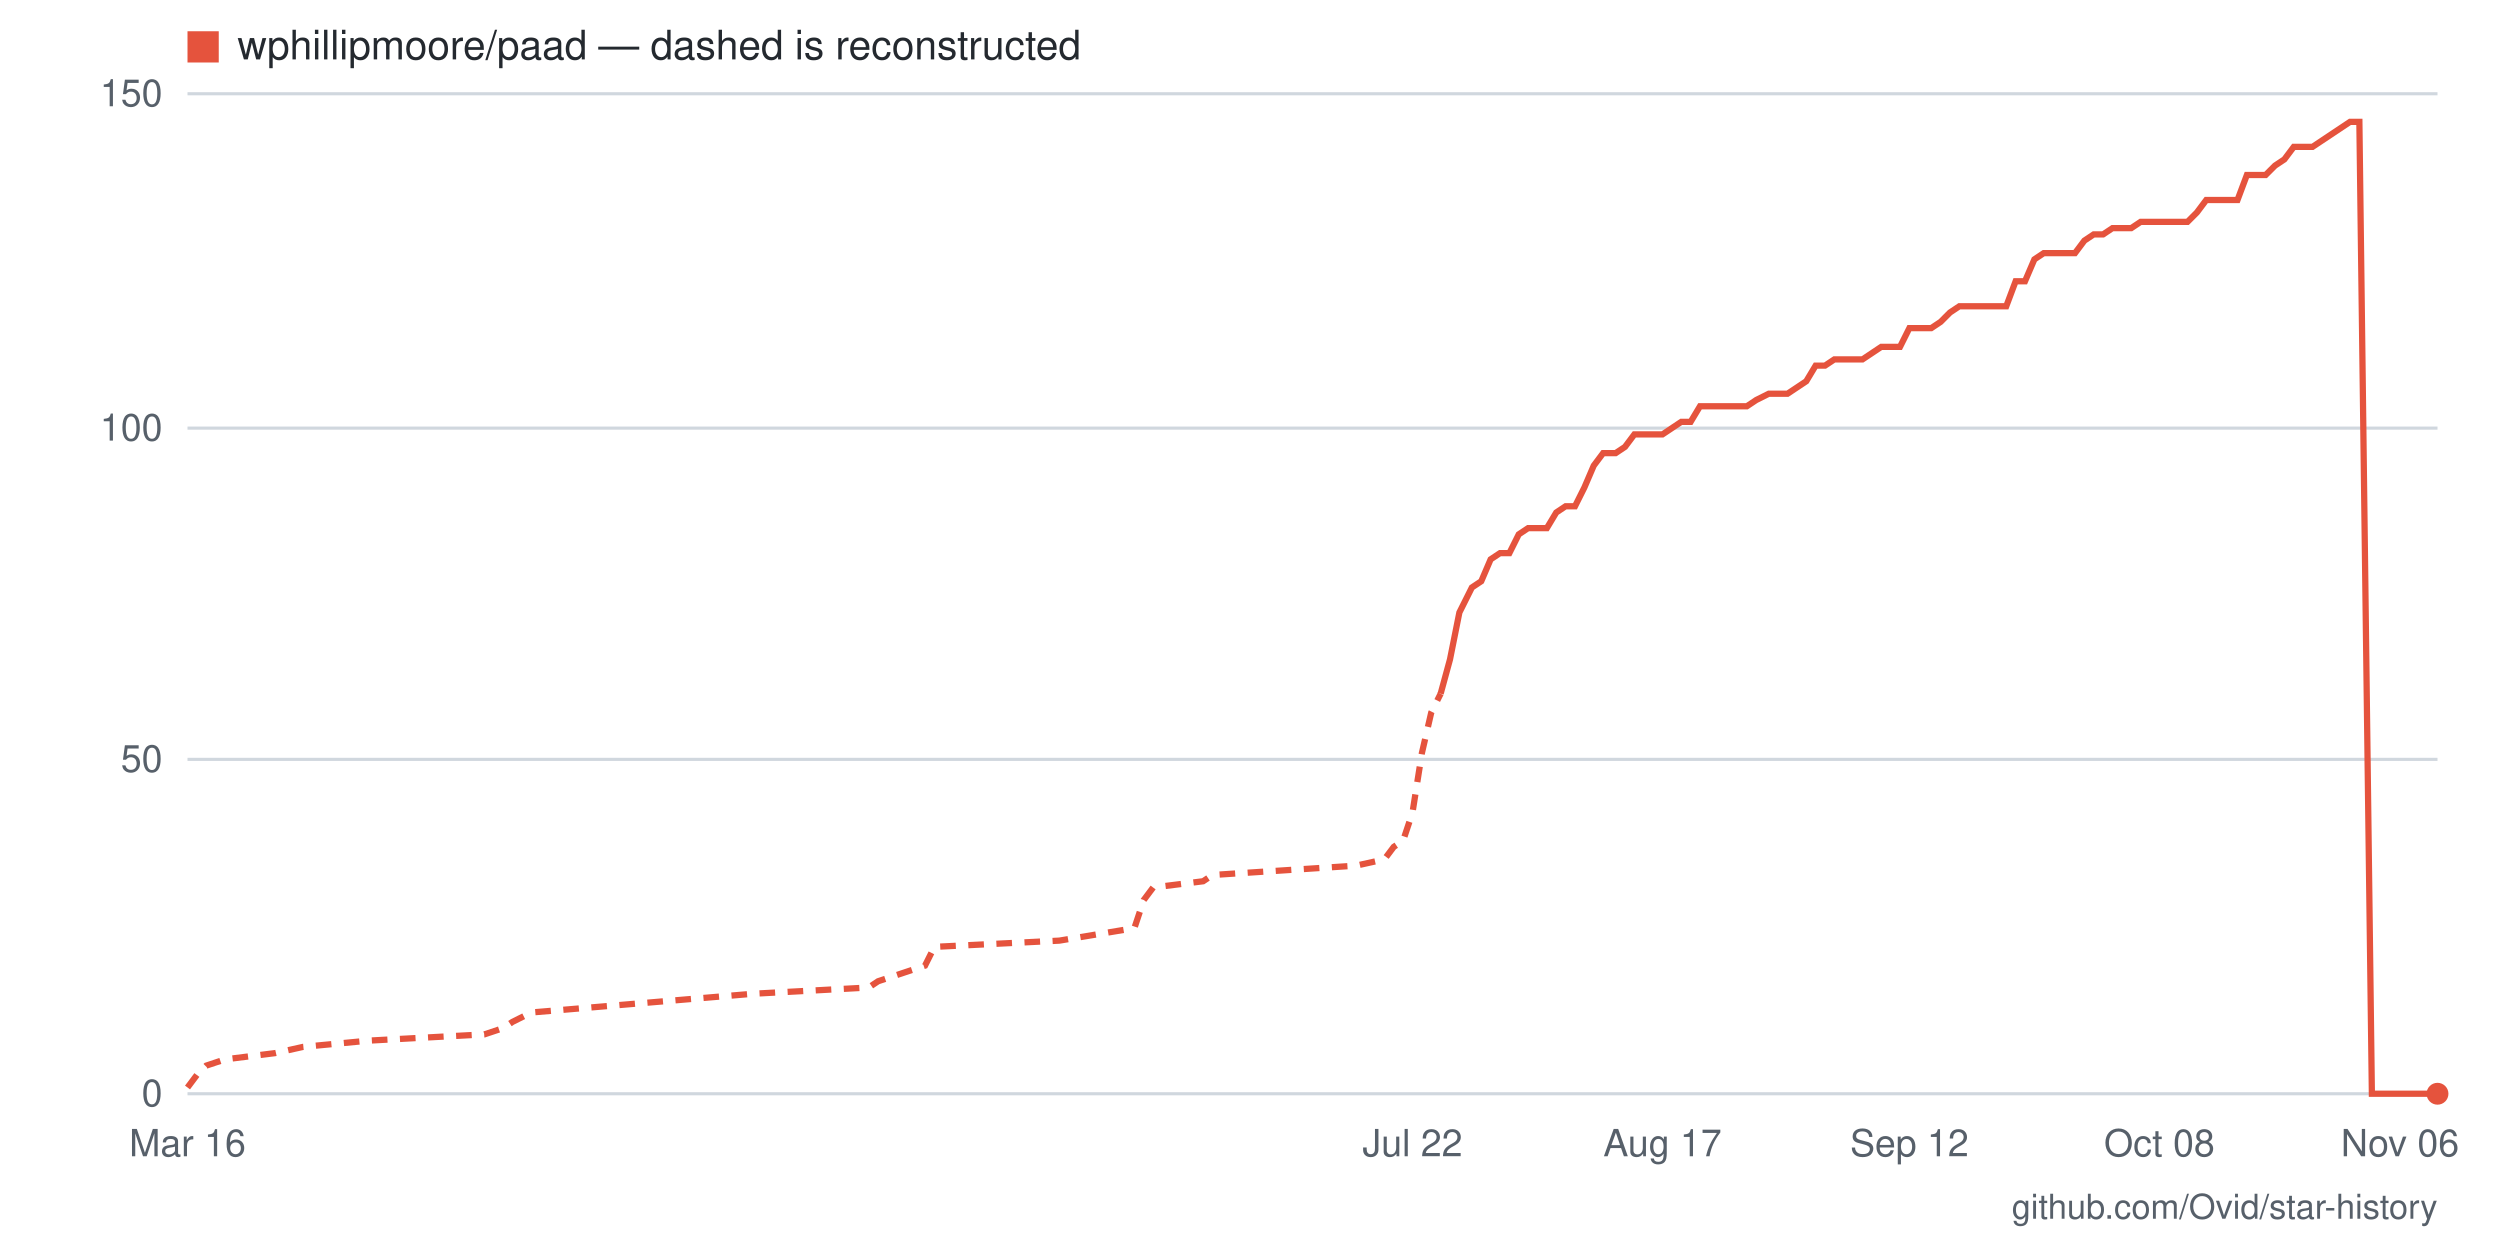
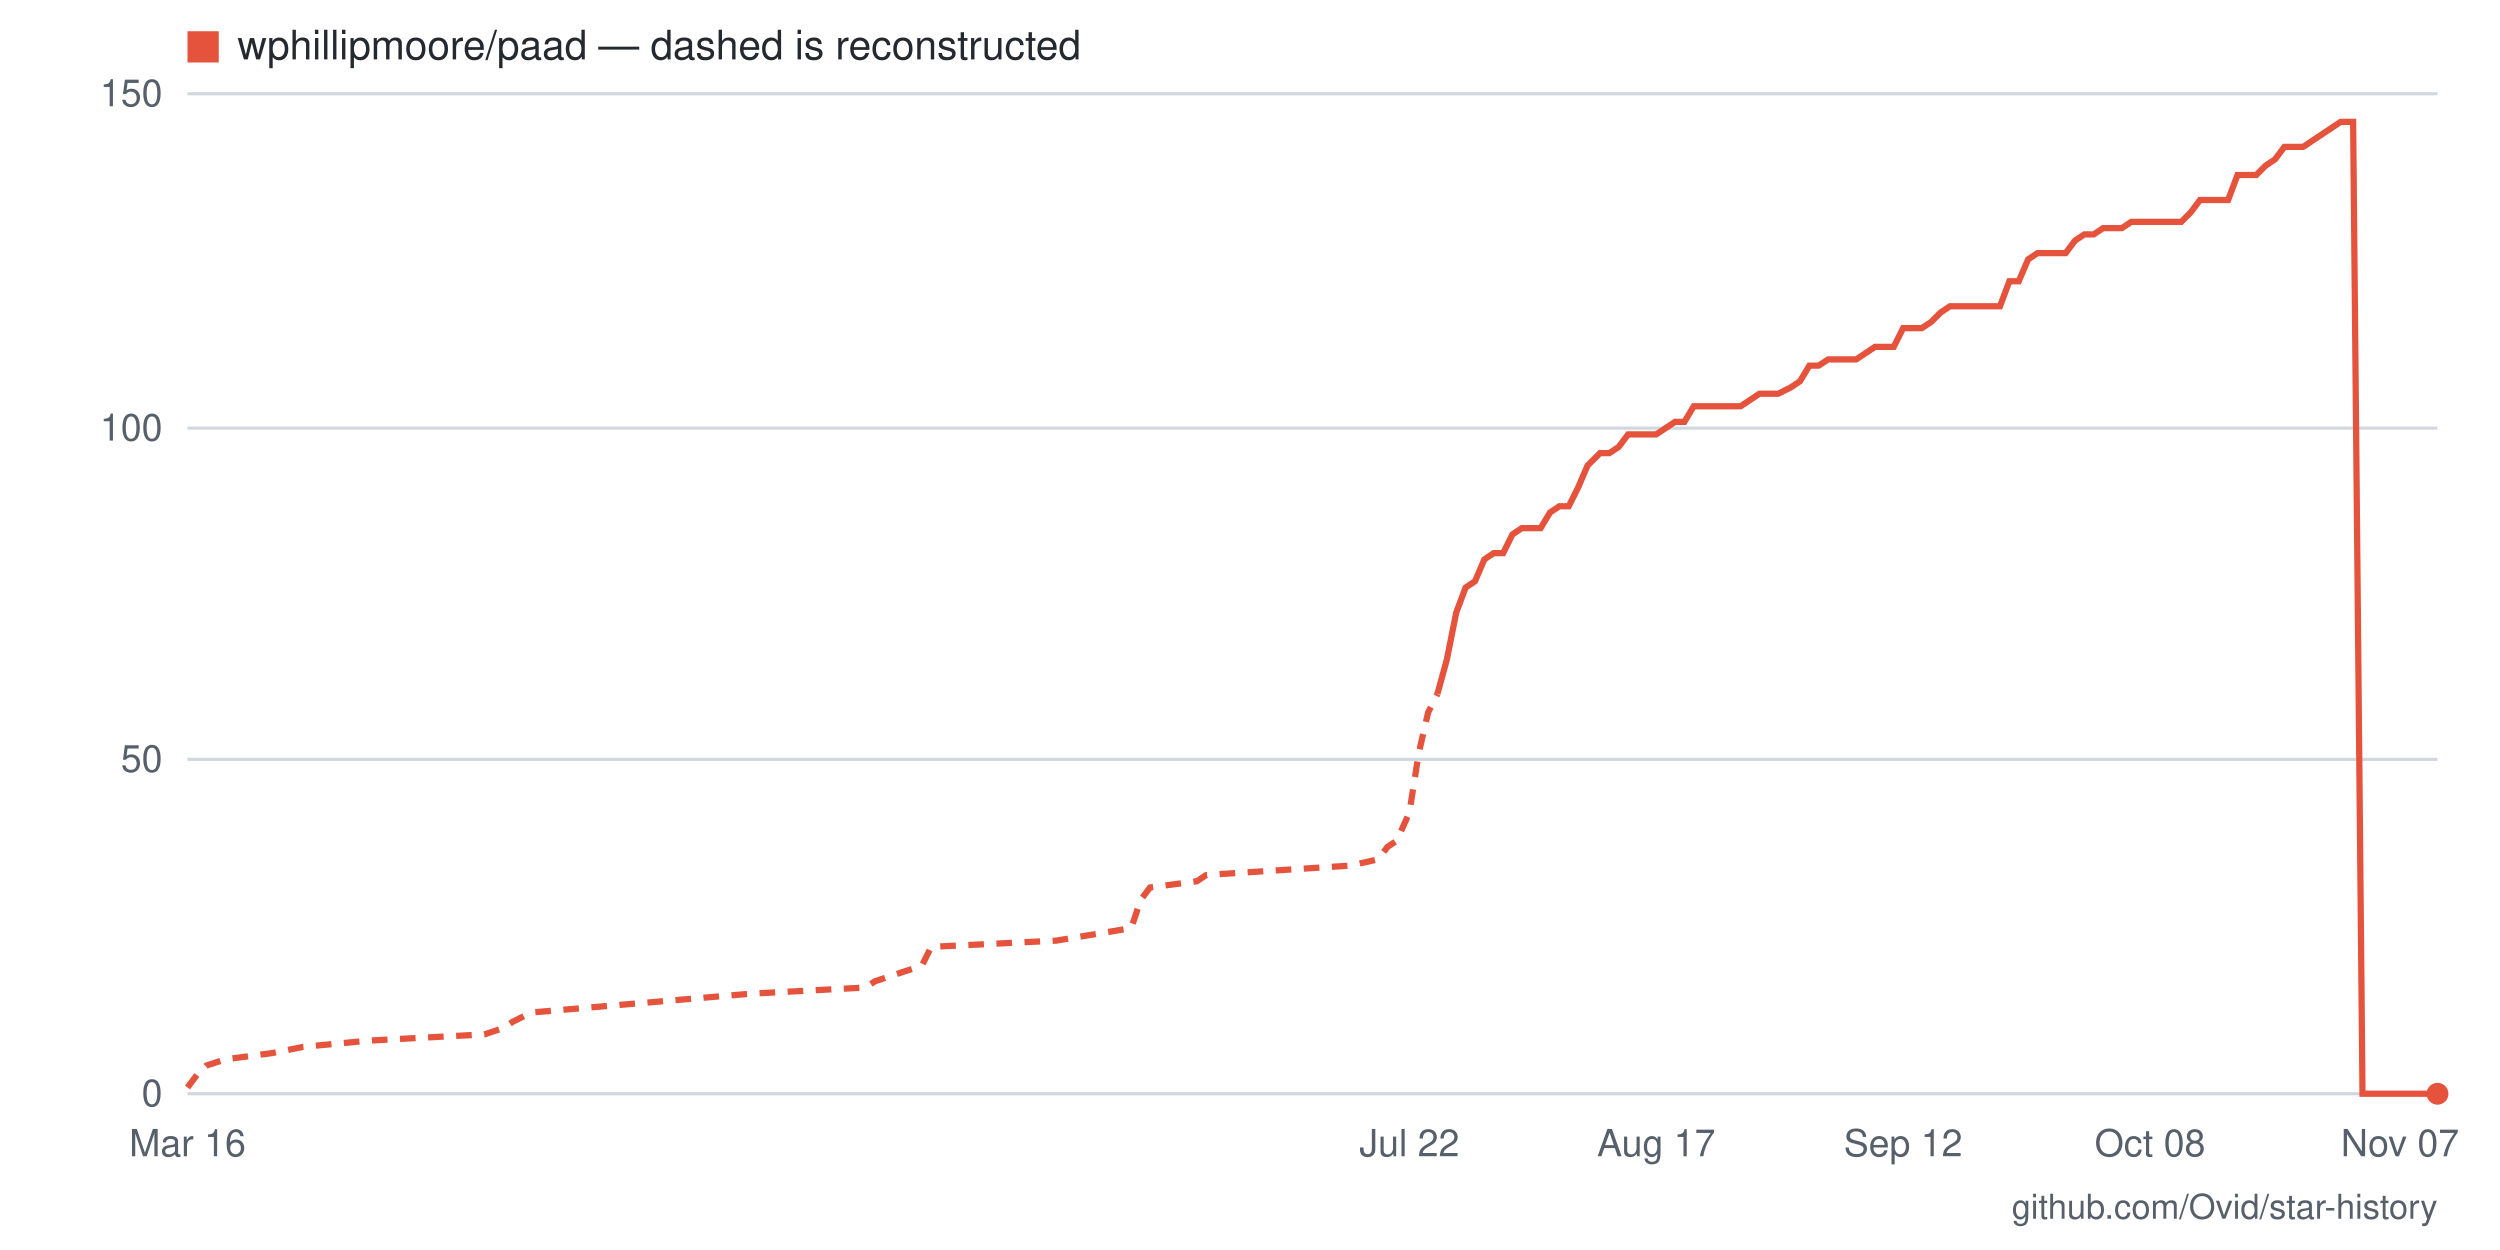
- <svg xmlns="http://www.w3.org/2000/svg" viewBox="0 0 800 400" width="800" height="400" role="img" aria-label="Star history for wphillipmoore/paad: 0 stars as of 2026-11-06">
+ <svg xmlns="http://www.w3.org/2000/svg" viewBox="0 0 800 400" width="800" height="400" role="img" aria-label="Star history for wphillipmoore/paad: 0 stars as of 2026-11-07">
  <rect width="800" height="400" fill="#ffffff" />
  <line x1="60" y1="350" x2="780" y2="350" stroke="#d0d7de" stroke-width="1" />
  <text x="52" y="354" text-anchor="end" font-family="-apple-system,BlinkMacSystemFont,'Segoe UI',Helvetica,Arial,sans-serif" font-size="12" fill="#57606a">0</text>
  <line x1="60" y1="243" x2="780" y2="243" stroke="#d0d7de" stroke-width="1" />
  <text x="52" y="247" text-anchor="end" font-family="-apple-system,BlinkMacSystemFont,'Segoe UI',Helvetica,Arial,sans-serif" font-size="12" fill="#57606a">50</text>
  <line x1="60" y1="137" x2="780" y2="137" stroke="#d0d7de" stroke-width="1" />
  <text x="52" y="141" text-anchor="end" font-family="-apple-system,BlinkMacSystemFont,'Segoe UI',Helvetica,Arial,sans-serif" font-size="12" fill="#57606a">100</text>
  <line x1="60" y1="30" x2="780" y2="30" stroke="#d0d7de" stroke-width="1" />
  <text x="52" y="34" text-anchor="end" font-family="-apple-system,BlinkMacSystemFont,'Segoe UI',Helvetica,Arial,sans-serif" font-size="12" fill="#57606a">150</text>
-   <text x="768" y="370" text-anchor="middle" font-family="-apple-system,BlinkMacSystemFont,'Segoe UI',Helvetica,Arial,sans-serif" font-size="12" fill="#57606a">Nov 06</text>
-   <text x="691" y="370" text-anchor="middle" font-family="-apple-system,BlinkMacSystemFont,'Segoe UI',Helvetica,Arial,sans-serif" font-size="12" fill="#57606a">Oct 08</text>
-   <text x="611" y="370" text-anchor="middle" font-family="-apple-system,BlinkMacSystemFont,'Segoe UI',Helvetica,Arial,sans-serif" font-size="12" fill="#57606a">Sep 12</text>
-   <text x="532" y="370" text-anchor="middle" font-family="-apple-system,BlinkMacSystemFont,'Segoe UI',Helvetica,Arial,sans-serif" font-size="12" fill="#57606a">Aug 17</text>
-   <text x="452" y="370" text-anchor="middle" font-family="-apple-system,BlinkMacSystemFont,'Segoe UI',Helvetica,Arial,sans-serif" font-size="12" fill="#57606a">Jul 22</text>
+   <text x="768" y="370" text-anchor="middle" font-family="-apple-system,BlinkMacSystemFont,'Segoe UI',Helvetica,Arial,sans-serif" font-size="12" fill="#57606a">Nov 07</text>
+   <text x="688" y="370" text-anchor="middle" font-family="-apple-system,BlinkMacSystemFont,'Segoe UI',Helvetica,Arial,sans-serif" font-size="12" fill="#57606a">Oct 08</text>
+   <text x="609" y="370" text-anchor="middle" font-family="-apple-system,BlinkMacSystemFont,'Segoe UI',Helvetica,Arial,sans-serif" font-size="12" fill="#57606a">Sep 12</text>
+   <text x="530" y="370" text-anchor="middle" font-family="-apple-system,BlinkMacSystemFont,'Segoe UI',Helvetica,Arial,sans-serif" font-size="12" fill="#57606a">Aug 17</text>
+   <text x="451" y="370" text-anchor="middle" font-family="-apple-system,BlinkMacSystemFont,'Segoe UI',Helvetica,Arial,sans-serif" font-size="12" fill="#57606a">Jul 22</text>
  <text x="60" y="370" text-anchor="middle" font-family="-apple-system,BlinkMacSystemFont,'Segoe UI',Helvetica,Arial,sans-serif" font-size="12" fill="#57606a">Mar 16</text>
-   <polyline fill="none" stroke="#e5533d" stroke-width="2" stroke-dasharray="5 4" points="60,348 63,344 66,341 72,339 88,337 97,335 118,333 155,331 161,329 164,327 170,324 241,318 278,316 281,314 296,309 299,303 339,301 363,297 366,288 369,284 385,282 388,280 434,277 443,275 446,271 449,269 452,260 455,241 458,228 461,222" />
-   <polyline fill="none" stroke="#e5533d" stroke-width="2" points="461,222 464,211 467,196 471,188 474,186 477,179 480,177 483,177 486,171 489,169 492,169 495,169 498,164 501,162 504,162 507,156 510,149 513,145 517,145 520,143 523,139 526,139 529,139 532,139 535,137 538,135 541,135 544,130 547,130 550,130 553,130 556,130 559,130 562,128 566,126 569,126 572,126 575,124 578,122 581,117 584,117 587,115 590,115 593,115 596,115 599,113 602,111 605,111 608,111 611,105 615,105 618,105 621,103 624,100 627,98 630,98 633,98 636,98 639,98 642,98 645,90 648,90 651,83 654,81 657,81 661,81 664,81 667,77 670,75 673,75 676,73 679,73 682,73 685,71 688,71 691,71 694,71 697,71 700,71 703,68 706,64 710,64 713,64 716,64 719,56 722,56 725,56 728,53 731,51 734,47 737,47 740,47 743,45 746,43 749,41 752,39 755,39 759,350 762,350 765,350 768,350 771,350 774,350 777,350 780,350" />
+   <polyline fill="none" stroke="#e5533d" stroke-width="2" stroke-dasharray="5 4" points="60,348 63,344 66,341 72,339 87,337 97,335 118,333 155,331 161,329 164,327 170,324 240,318 277,316 280,314 295,309 298,303 338,301 362,297 365,288 368,284 383,282 386,280 432,277 441,275 444,271 447,269 451,260 454,241 457,228 460,222" />
+   <polyline fill="none" stroke="#e5533d" stroke-width="2" points="460,222 463,211 466,196 469,188 472,186 475,179 478,177 481,177 484,171 487,169 490,169 493,169 496,164 499,162 502,162 505,156 508,149 512,145 515,145 518,143 521,139 524,139 527,139 530,139 533,137 536,135 539,135 542,130 545,130 548,130 551,130 554,130 557,130 560,128 563,126 566,126 569,126 573,124 576,122 579,117 582,117 585,115 588,115 591,115 594,115 597,113 600,111 603,111 606,111 609,105 612,105 615,105 618,103 621,100 624,98 627,98 631,98 634,98 637,98 640,98 643,90 646,90 649,83 652,81 655,81 658,81 661,81 664,77 667,75 670,75 673,73 676,73 679,73 682,71 685,71 688,71 692,71 695,71 698,71 701,68 704,64 707,64 710,64 713,64 716,56 719,56 722,56 725,53 728,51 731,47 734,47 737,47 740,45 743,43 746,41 749,39 753,39 756,350 759,350 762,350 765,350 768,350 771,350 774,350 777,350 780,350" />
  <circle cx="780" cy="350" r="3.5" fill="#e5533d" />
  <rect x="60" y="10" width="10" height="10" fill="#e5533d" />
  <text x="76" y="19" font-family="-apple-system,BlinkMacSystemFont,'Segoe UI',Helvetica,Arial,sans-serif" font-size="13" fill="#24292f">wphillipmoore/paad — dashed is reconstructed</text>
  <text x="780" y="390" text-anchor="end" font-family="-apple-system,BlinkMacSystemFont,'Segoe UI',Helvetica,Arial,sans-serif" font-size="11" fill="#57606a">github.com/Ovid/star-history</text>
</svg>
